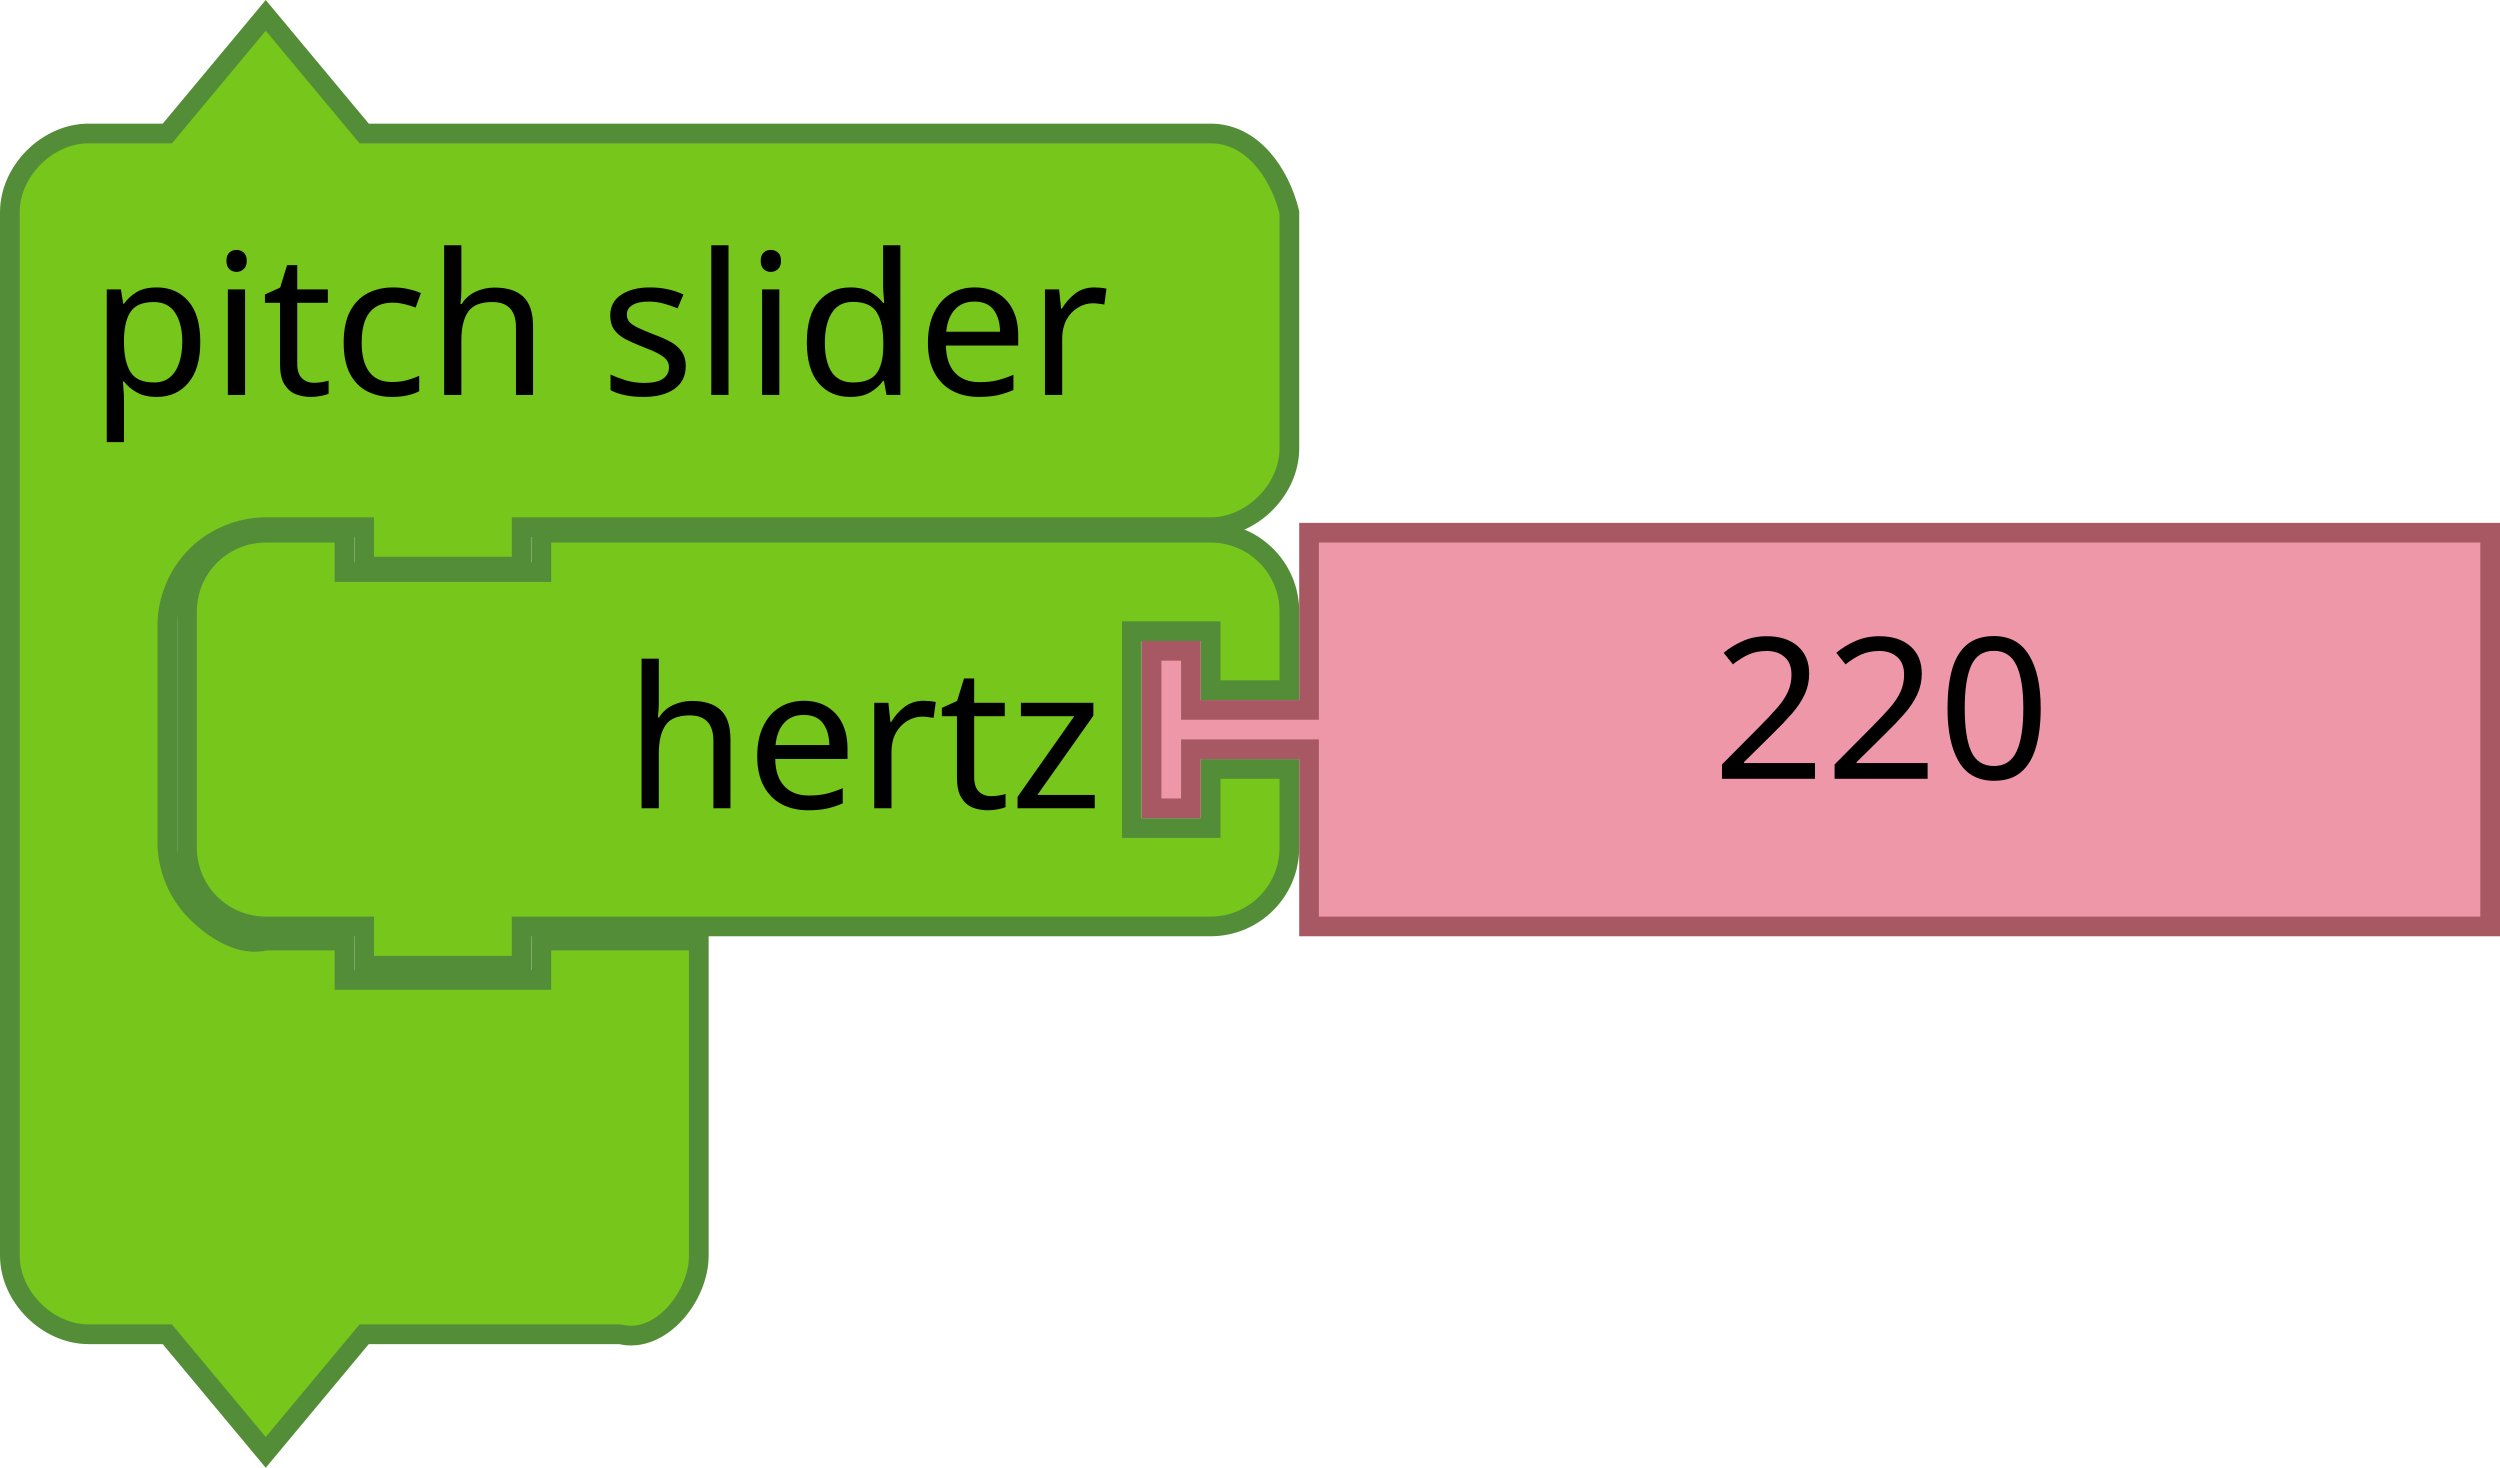
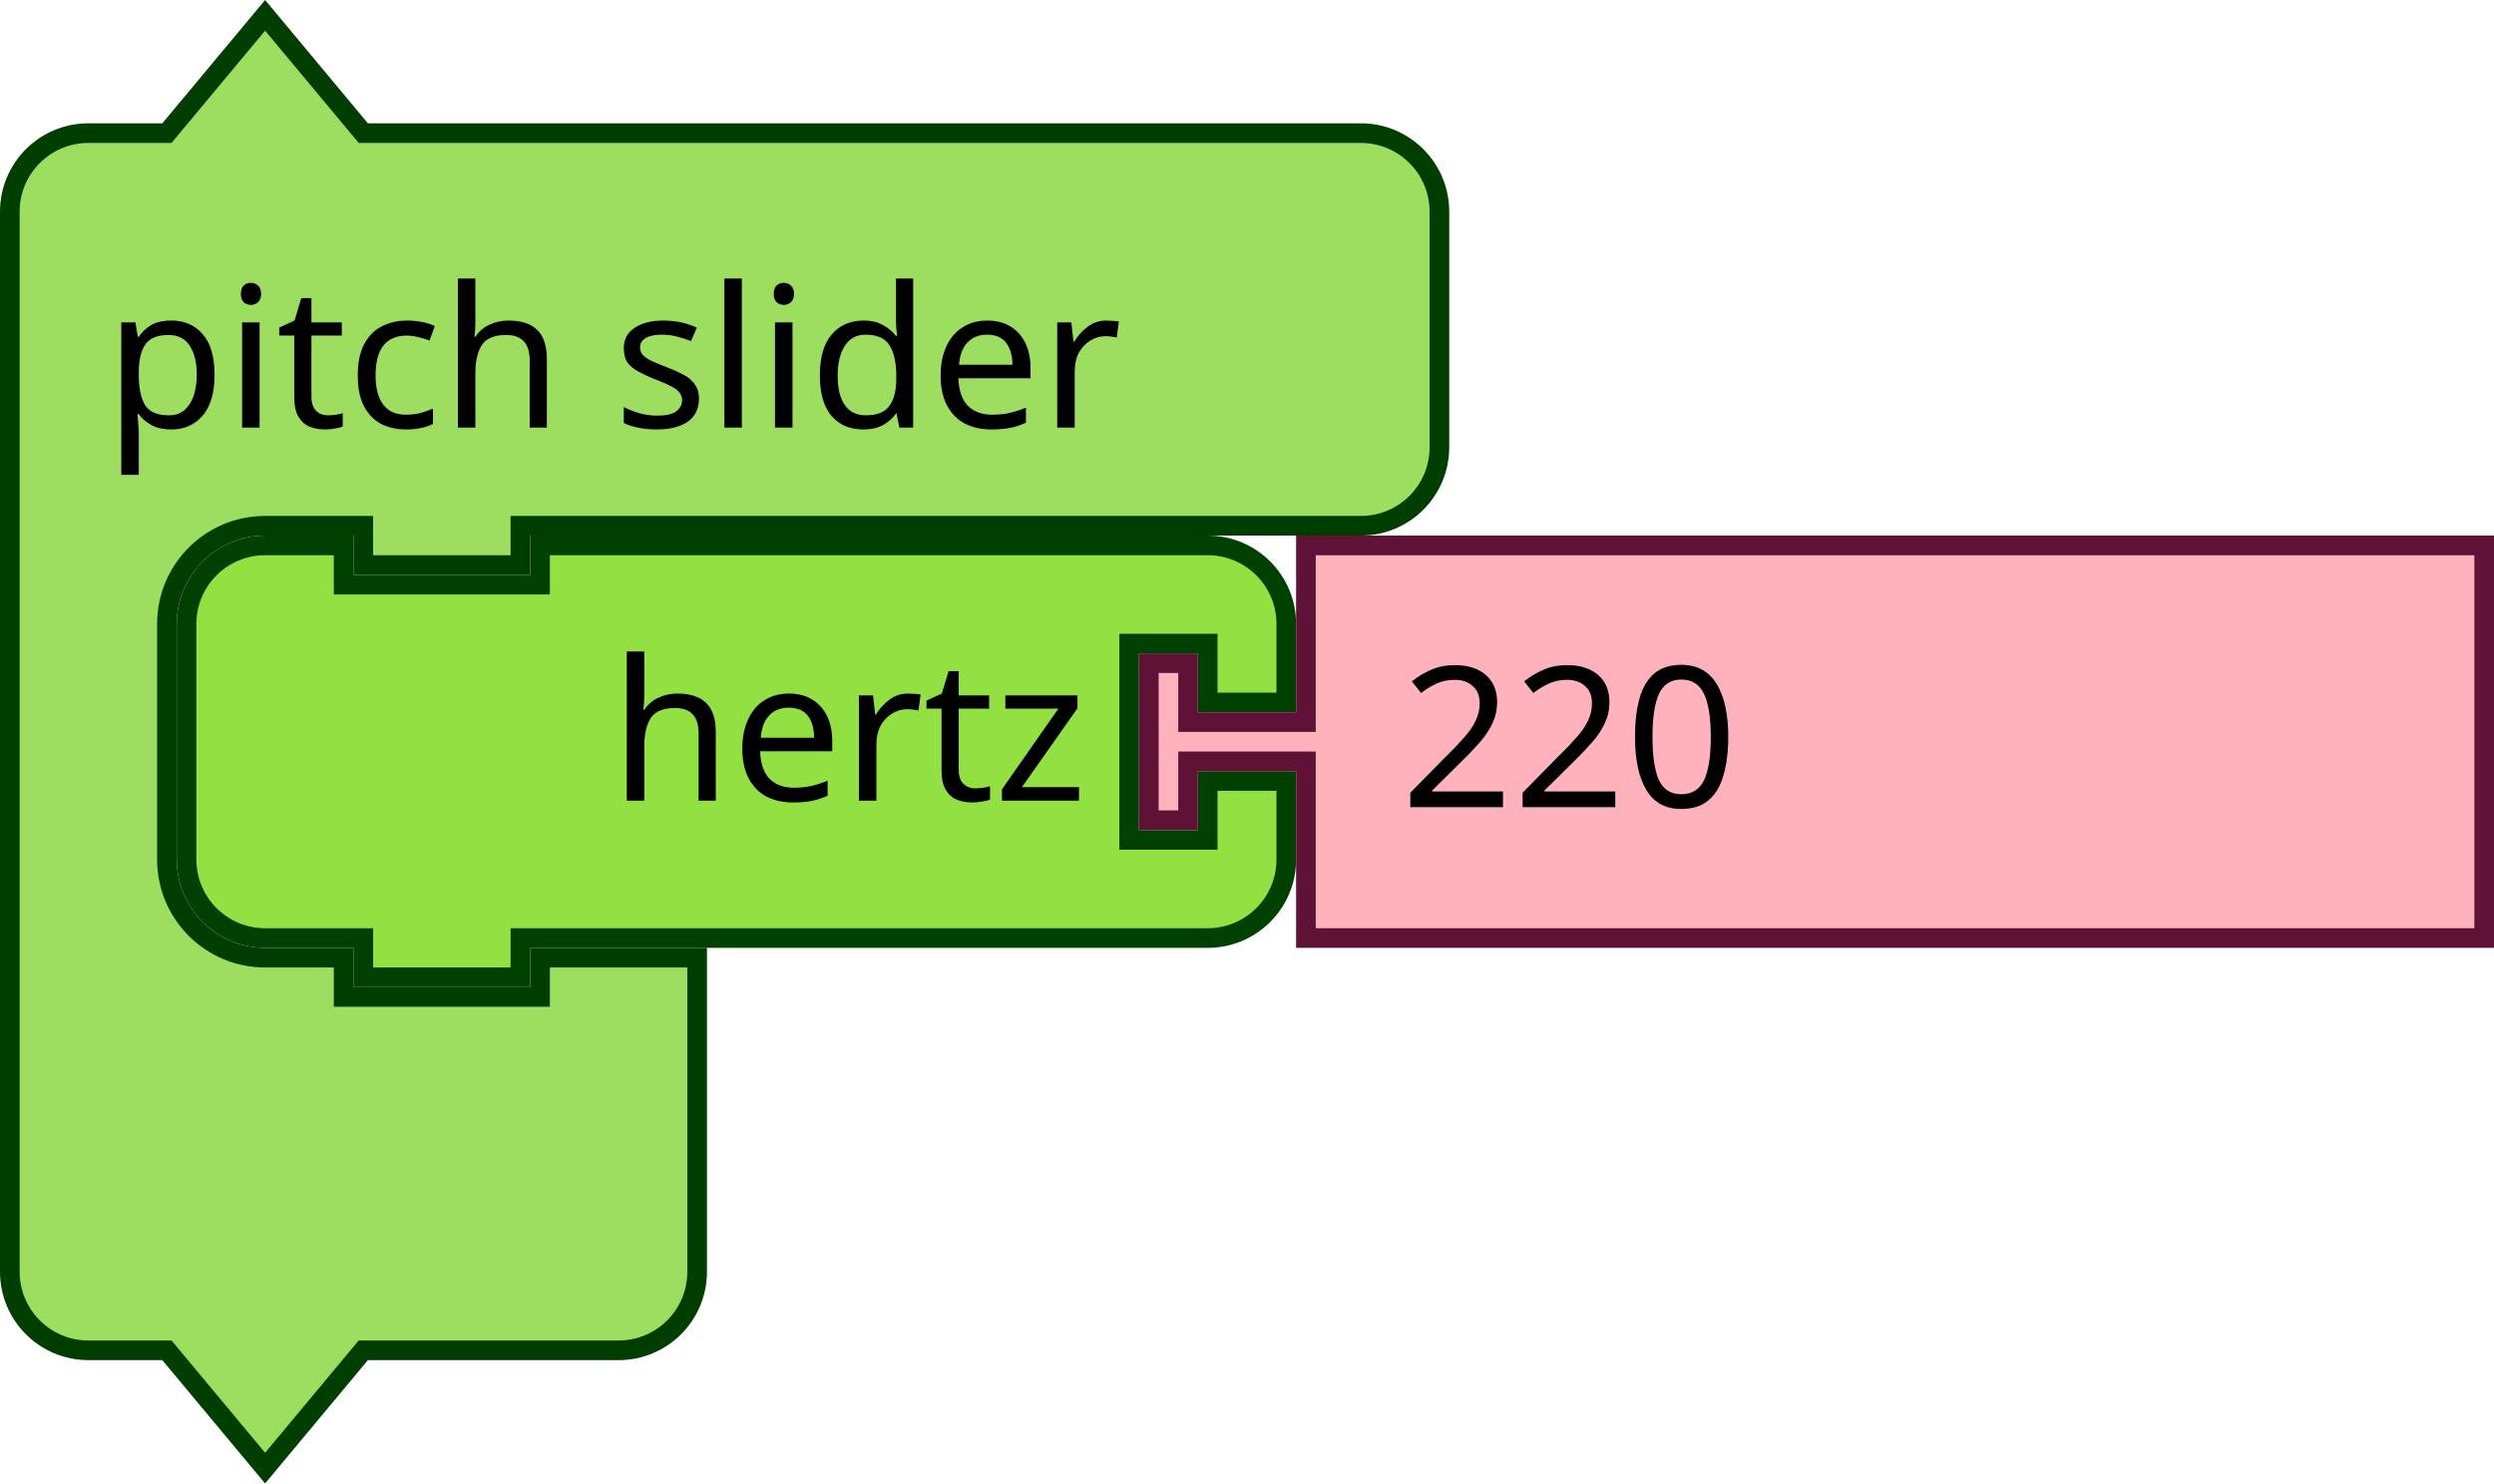
- <svg xmlns="http://www.w3.org/2000/svg" width="71.684mm" height="42.086mm" viewBox="0 0 254 149.124" id="svg4167" version="1.1">
+ <svg xmlns="http://www.w3.org/2000/svg" version="1.1" id="svg4167" viewBox="0 0 178.594 106.259" height="106.259" width="178.594">
  <defs id="defs4169" />
-   <g id="layer1" transform="translate(387,22.19984)">
-     <path style="fill:#76C61C;fill-opacity:1;stroke:#538D38;stroke-width:2;stroke-linecap:round;stroke-opacity:1" id="path3194" d="m -368,47.924 0,-8 c 0,-4.418 3.582,-8 8,-8 l 8,0 0,4 20,0 0,-4 60,0 8,0 c 4.418,0 8,3.582 8,8 l 0,8 -8,0 0,-6 -8,0 0,20 8,0 0,-6 8,0 0,8 c 0,4.418 -3.582,8 -8,8 l -8,0 -60,0 -2,0 0,4 -16,0 0,-4 -2,0 -8,0 c -4.418,0 -8,-3.582 -8,-8 l 0,-8 0,0 z" />
-     <text style="font-size:20px;font-family:Sans;text-anchor:end;fill:#000000" id="text3196" x="-369" y="10.924">
-       <tspan id="tspan3198" y="59.924" x="-275">hertz</tspan>
-     </text>
-     <g transform="translate(-552.8364,85.7485)" id="g3710">
-       <path d="m 298.836,-53.824 120,0 0,40 -120,0 0,-16 0,-2 -12,0 0,6 -4,0 0,-16 4,0 0,6 12,0 0,-2 z" id="path21-6" style="fill:#EE97A8;fill-opacity:1;stroke:#A75862;stroke-width:2;stroke-linecap:round;stroke-opacity:1" />
-       <text id="text23-9" style="font-size:20px;font-family:Sans;text-anchor:start;fill:#000000" x="319.836" y="-54.824">
-         <tspan x="339.836" y="-28.824" id="tspan25-8">220</tspan>
+   <g id="g842" transform="matrix(0.9375,0,0,0.9375,0,0.3951914)">
+     <g id="g840" transform="scale(1.5)">
+       <path id="path834" style="fill:#9ddd5f;fill-opacity:1;stroke:#003e00;stroke-width:1;stroke-linecap:round;stroke-opacity:1" d="m 0.5,14.5 v -4 a 4,4 90 0 1 4,-4 h 4 l 5,-6 5,6 h 9 37.798 4 a 4,4 90 0 1 4,4 v 4 4 4 a 4,4 90 0 1 -4,4 h -4 H 27.5 h -1 v 2 h -8 v -2 h -1 -4 a 5,5 90 0 0 -5,5 v 4 4 4 a 5,5 90 0 0 5,5 h 4 v 2 h 10 v -2 h 8 v 6 6 4 a 4,4 90 0 1 -4,4 h -4 -9 l -5,6 -5,-6 h -4 a 4,4 90 0 1 -4,-4 v -4 z" />
+       <text id="text838" style="font-size:10px;font-family:sans-serif;text-anchor:start;fill:#000000">
+         <tspan id="tspan836" y="21.5" x="5.333">pitch slider</tspan>
      </text>
    </g>
-     <g transform="translate(-387,-21.07575)" id="g3990">
-       <path d="m 1,28.438 0,-8 c 0,-4.189 3.811,-8 8,-8 l 8,0 L 27,0.438 37,12.438 l 18,0 60,0 8,0 c 4.189,0 6.984,3.936 8,8 l 0,8 0,8 0,8 c 0,4.189 -3.811,8 -8,8 l -8,0 -60,0 -2,0 0,4 -16,0 0,-4 -2,0 -8,0 c -2.618,0 -5.22,1.078 -7.071,2.929 C 18.078,57.218 17,59.82 17,62.438 l 0,8 0,6 0,8 c 0,2.618 1.078,5.22 2.929,7.071 1.851,1.851 4.531,3.564 7.071,2.929 l 8,0 0,4 20,0 0,-4 16,0 0,12 0,12 0,8 c 0,4.189 -3.936,9.016 -8,8 l -8,0 -18,0 -10,12 -10,-12 -8,0 c -4.189,0 -8,-3.811 -8,-8 l 0,-8 z" id="path3660" style="fill:#76C61C;fill-opacity:1;stroke:#538D38;stroke-width:2;stroke-linecap:round;stroke-opacity:1" />
-       <text id="text3662" style="font-size:20px;font-family:Sans;text-anchor:start;fill:#000000" x="1.145" y="-4">
-         <tspan x="9.145" y="39" id="tspan3664">pitch slider</tspan>
+   </g>
+   <g id="g856" transform="matrix(0.9375,0,0,0.9375,12.65625,38.36394)">
+     <g id="g854" transform="scale(1.5)">
+       <path id="path844" style="fill:#93e042;fill-opacity:1;stroke:#004000;stroke-width:1;stroke-linecap:round;stroke-opacity:1" d="m 0.5,8.5 v -4 a 4,4 90 0 1 4,-4 h 4 v 2 h 10 v -2 h 30 4 a 4,4 90 0 1 4,4 v 4 h -4 v -3 h -4 v 10 h 4 v -3 h 4 v 4 a 4,4 90 0 1 -4,4 h -4 -30 -1 v 2 h -8 v -2 h -1 -4 a 4,4 90 0 1 -4,-4 v -4 z" />
+       <text id="text848" style="font-size:10px;font-family:sans-serif;text-anchor:end;fill:#000000">
+         <tspan id="tspan846" y="13.5" x="46.333">hertz</tspan>
+       </text>
+       <text id="text852" style="font-size:6.667px;font-family:sans-serif;text-anchor:end;fill:#000000">
+         <tspan id="tspan850" y="11.25" x="46.333" />
+       </text>
+     </g>
+   </g>
+   <g id="g866" transform="matrix(0.9375,0,0,0.9375,81.5625,38.36394)">
+     <g id="g864" transform="scale(1.5)">
+       <path id="path858" style="fill:#ffb2bc;fill-opacity:1;stroke:#601136;stroke-width:1;stroke-linecap:round;stroke-opacity:1" d="m 8.5,0.5 h 60 v 20 h -60 v -8 -1 h -6 v 3 h -2 v -8 h 2 v 3 h 6 v -1 z" />
+       <text id="text862" style="font-size:10px;font-family:sans-serif;text-anchor:start;fill:#000000">
+         <tspan id="tspan860" y="13.833" x="13.333">220</tspan>
      </text>
    </g>
  </g>
</svg>
